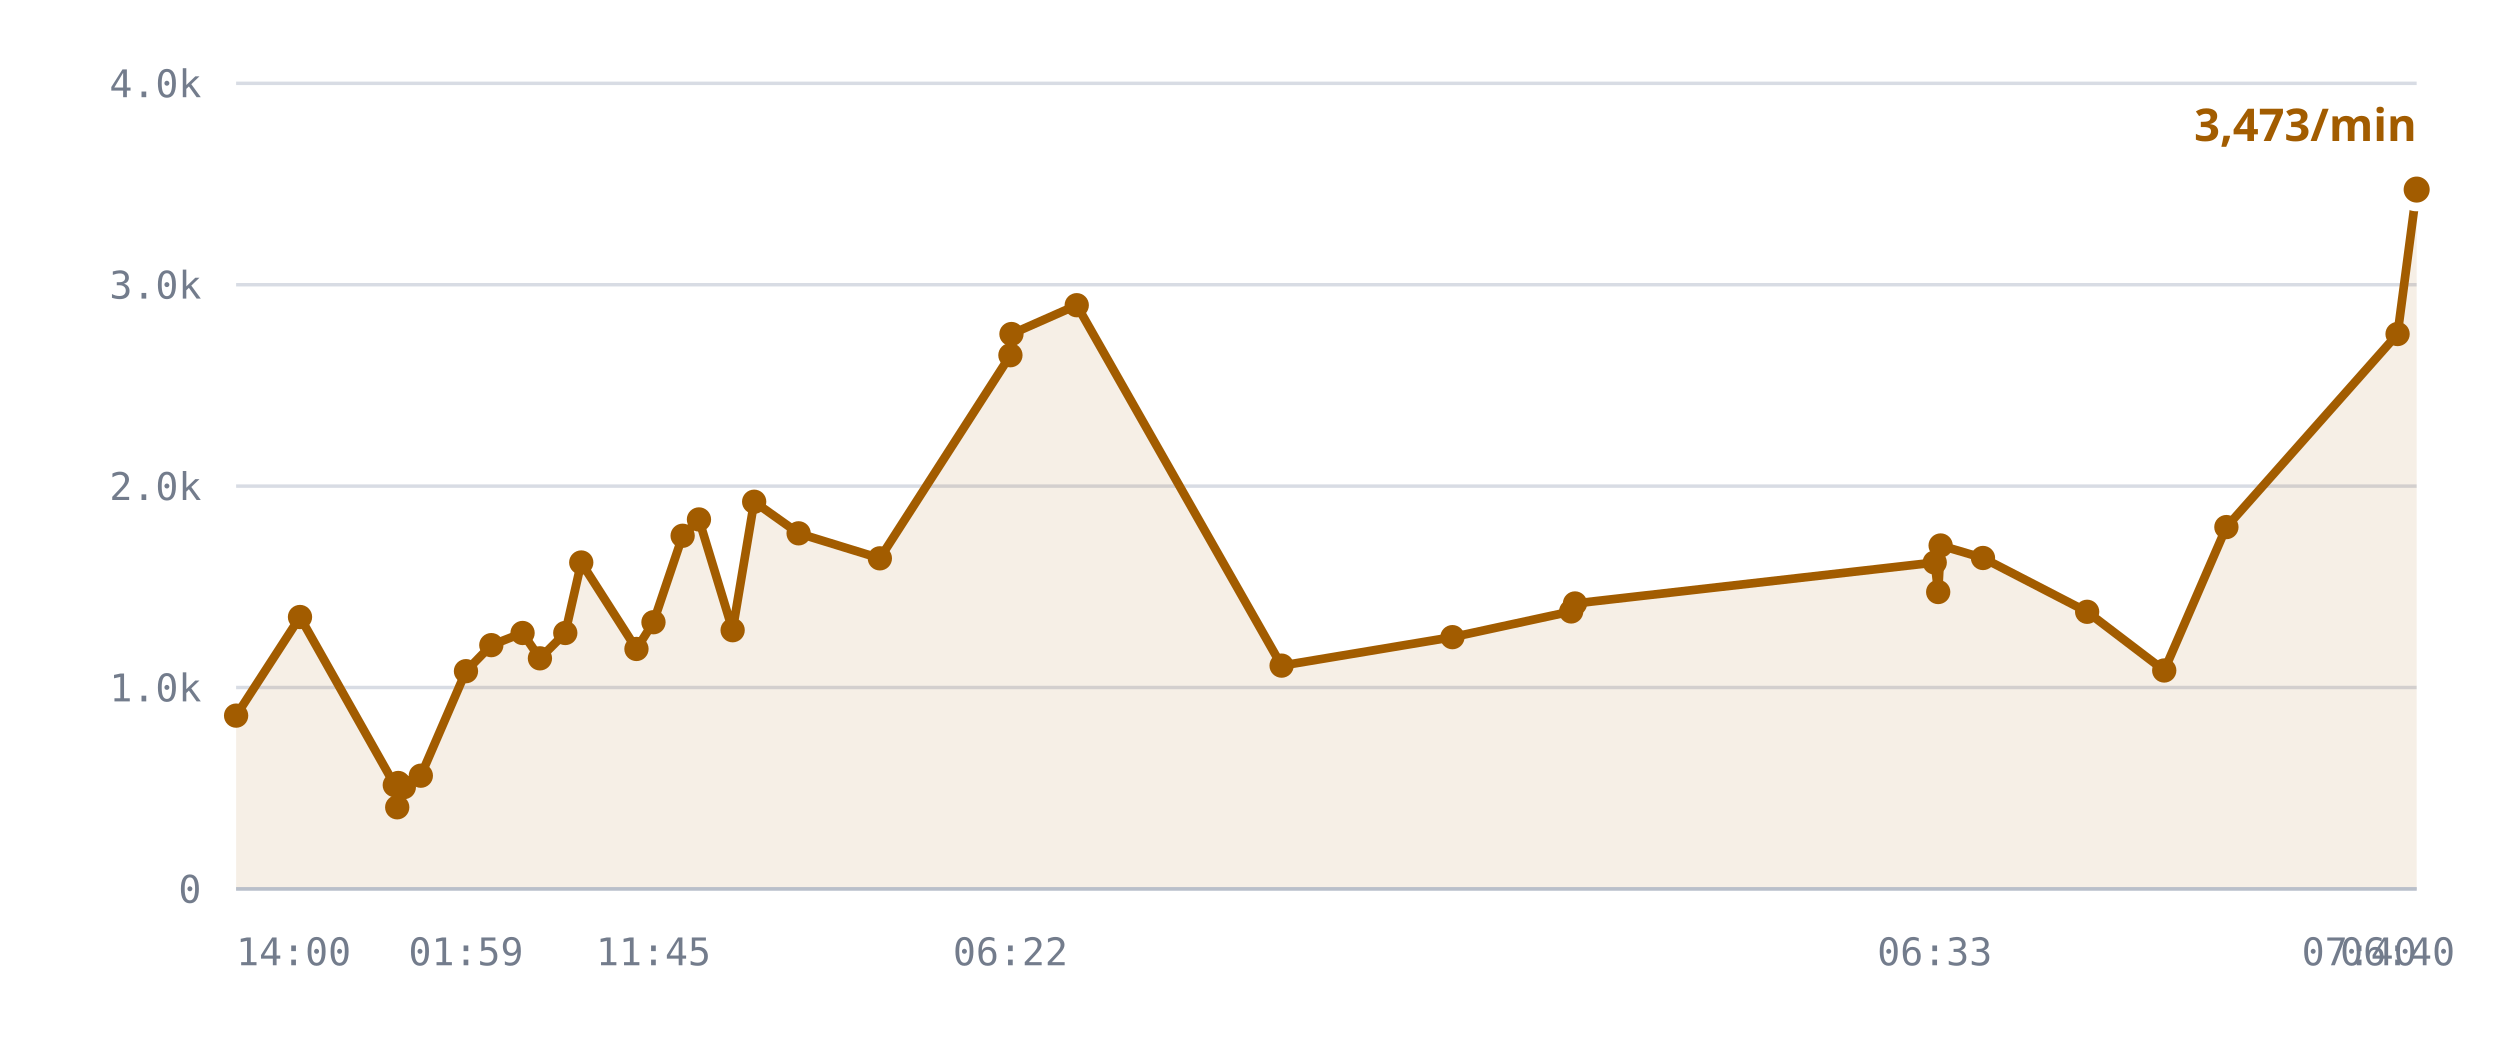
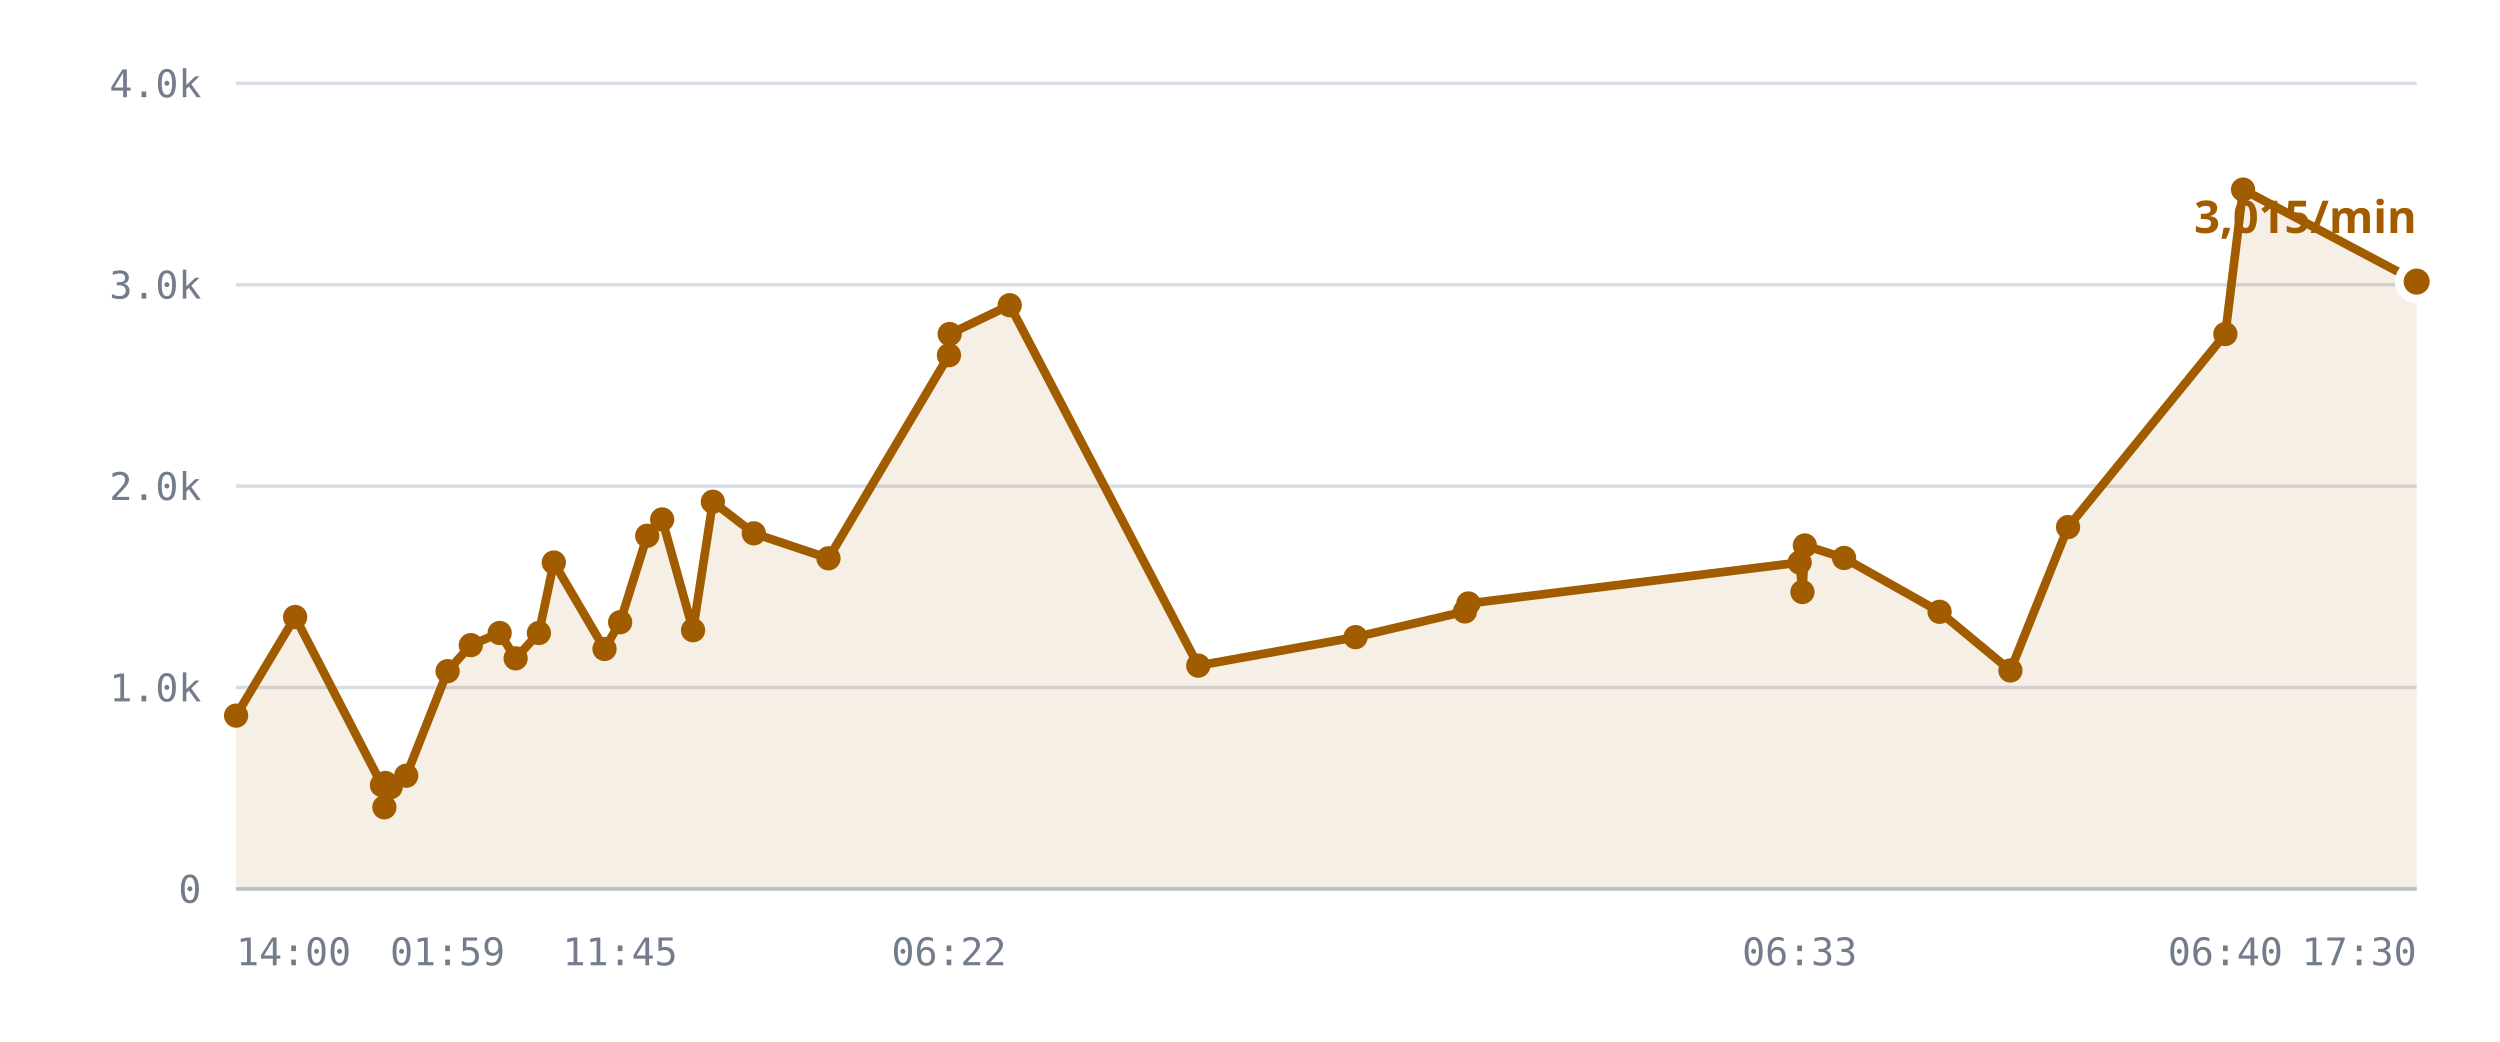
<svg xmlns="http://www.w3.org/2000/svg" viewBox="0 0 720 300" role="img" aria-label="/r/lobby messages per minute">
  <style>
    .grid      { stroke: var(--chart-grid, #d8dce4); stroke-width: 1; }
    .cap       { stroke: var(--chart-cap, #9a2b22); stroke-width: 1.5; stroke-dasharray: 5 4; }
    .cap-label { fill: var(--chart-cap, #9a2b22); font: 600 11px Archivo, system-ui, sans-serif; letter-spacing: .04em; }
    .tick      { fill: var(--chart-muted, #737c8c); font: 500 11px "IBM Plex Mono", ui-monospace, monospace; }
    .tick-y    { text-anchor: end; }
    .tick-x    { text-anchor: middle; }
    .series    { fill: none; stroke: var(--chart-line, #a25c00); stroke-width: 2.5; stroke-linejoin: round; stroke-linecap: round; }
    .fill      { fill: var(--chart-fill, rgba(162,92,0,.10)); stroke: none; }
    .dot       { fill: var(--chart-line, #a25c00); }
    .dot-last  { stroke: var(--chart-bg, #fff); stroke-width: 2.5; }
    .end-label { fill: var(--chart-line, #a25c00); font: 700 13px Archivo, system-ui, sans-serif; }
    .axis      { stroke: var(--chart-axis, #b9bfca); stroke-width: 1; }
  </style>
  <line x1="68" y1="256.0" x2="696" y2="256.0" class="grid" />
  <text x="58" y="260.0" class="tick tick-y">0</text>
  <line x1="68" y1="198.0" x2="696" y2="198.0" class="grid" />
  <text x="58" y="202.0" class="tick tick-y">1.0k</text>
  <line x1="68" y1="140.0" x2="696" y2="140.0" class="grid" />
  <text x="58" y="144.0" class="tick tick-y">2.0k</text>
  <line x1="68" y1="82.0" x2="696" y2="82.0" class="grid" />
  <text x="58" y="86.0" class="tick tick-y">3.0k</text>
  <line x1="68" y1="24.0" x2="696" y2="24.0" class="grid" />
  <text x="58" y="28.0" class="tick tick-y">4.0k</text>
-   <path d="M68.0,206.1 L86.4,177.7 L113.7,226.1 L114.4,232.5 L114.7,225.5 L116.3,226.7 L121.2,223.4 L134.2,193.3 L141.5,185.8 L150.5,182.3 L155.5,189.6 L162.8,182.3 L167.4,162.0 L183.3,186.9 L188.2,179.2 L196.6,154.3 L201.3,149.6 L211.0,181.5 L217.2,144.5 L230.0,153.6 L253.4,160.8 L291.0,102.3 L291.3,96.2 L310.1,87.9 L369.1,191.7 L418.3,183.5 L452.5,176.1 L453.6,173.8 L557.2,162.0 L558.2,170.5 L558.9,157.1 L571.1,160.7 L601.1,176.2 L623.3,193.1 L641.2,151.8 L690.5,96.2 L696.0,54.6 L696.0,256.0 L68.0,256.0 Z" class="fill" />
-   <path d="M68.0,206.1 L86.4,177.7 L113.7,226.1 L114.4,232.5 L114.7,225.5 L116.3,226.7 L121.2,223.4 L134.2,193.3 L141.5,185.8 L150.5,182.3 L155.5,189.6 L162.8,182.3 L167.4,162.0 L183.3,186.9 L188.2,179.2 L196.6,154.3 L201.3,149.6 L211.0,181.5 L217.2,144.5 L230.0,153.6 L253.4,160.8 L291.0,102.3 L291.3,96.2 L310.1,87.9 L369.1,191.7 L418.3,183.5 L452.5,176.1 L453.6,173.8 L557.2,162.0 L558.2,170.5 L558.9,157.1 L571.1,160.7 L601.1,176.2 L623.3,193.1 L641.2,151.8 L690.5,96.2 L696.0,54.6" class="series" />
+   <path d="M68.0,206.1 L85.0,177.7 L110.0,226.1 L110.7,232.5 L111.0,225.5 L112.5,226.7 L117.0,223.4 L128.9,193.3 L135.6,185.8 L143.9,182.3 L148.5,189.6 L155.2,182.3 L159.5,162.0 L174.1,186.9 L178.6,179.2 L186.4,154.3 L190.7,149.6 L199.6,181.5 L205.3,144.5 L217.1,153.6 L238.6,160.8 L273.3,102.3 L273.5,96.2 L290.8,87.9 L345.1,191.7 L390.4,183.5 L421.9,176.1 L422.9,173.8 L518.3,162.0 L519.1,170.5 L519.8,157.1 L531.1,160.7 L558.6,176.2 L579.0,193.1 L595.6,151.8 L640.9,96.2 L646.0,54.6 L696.0,81.1 L696.0,256.0 L68.0,256.0 Z" class="fill" />
+   <path d="M68.0,206.1 L85.0,177.7 L110.0,226.1 L110.7,232.5 L111.0,225.5 L112.5,226.7 L117.0,223.4 L128.9,193.3 L135.6,185.8 L143.9,182.3 L148.5,189.6 L155.2,182.3 L159.5,162.0 L174.1,186.9 L178.6,179.2 L186.4,154.3 L190.7,149.6 L199.6,181.5 L205.3,144.5 L217.1,153.6 L238.6,160.8 L273.3,102.3 L273.5,96.2 L290.8,87.9 L345.1,191.7 L390.4,183.5 L421.9,176.1 L422.9,173.8 L518.3,162.0 L519.1,170.5 L519.8,157.1 L531.1,160.7 L558.6,176.2 L579.0,193.1 L595.6,151.8 L640.9,96.2 L646.0,54.6 L696.0,81.1" class="series" />
  <circle cx="68.0" cy="206.1" r="3.5" class="dot" />
-   <circle cx="86.4" cy="177.7" r="3.5" class="dot" />
-   <circle cx="113.7" cy="226.1" r="3.5" class="dot" />
-   <circle cx="114.4" cy="232.5" r="3.5" class="dot" />
-   <circle cx="114.7" cy="225.5" r="3.5" class="dot" />
-   <circle cx="116.3" cy="226.7" r="3.5" class="dot" />
-   <circle cx="121.2" cy="223.4" r="3.5" class="dot" />
-   <circle cx="134.2" cy="193.3" r="3.5" class="dot" />
-   <circle cx="141.5" cy="185.8" r="3.5" class="dot" />
-   <circle cx="150.5" cy="182.3" r="3.5" class="dot" />
-   <circle cx="155.5" cy="189.6" r="3.5" class="dot" />
-   <circle cx="162.8" cy="182.3" r="3.5" class="dot" />
-   <circle cx="167.4" cy="162.0" r="3.5" class="dot" />
-   <circle cx="183.3" cy="186.9" r="3.5" class="dot" />
-   <circle cx="188.2" cy="179.2" r="3.5" class="dot" />
-   <circle cx="196.6" cy="154.3" r="3.5" class="dot" />
-   <circle cx="201.3" cy="149.6" r="3.5" class="dot" />
-   <circle cx="211.0" cy="181.5" r="3.5" class="dot" />
-   <circle cx="217.2" cy="144.5" r="3.5" class="dot" />
-   <circle cx="230.0" cy="153.6" r="3.5" class="dot" />
-   <circle cx="253.4" cy="160.8" r="3.5" class="dot" />
-   <circle cx="291.0" cy="102.3" r="3.5" class="dot" />
-   <circle cx="291.3" cy="96.2" r="3.5" class="dot" />
-   <circle cx="310.1" cy="87.9" r="3.5" class="dot" />
-   <circle cx="369.1" cy="191.7" r="3.5" class="dot" />
-   <circle cx="418.3" cy="183.5" r="3.5" class="dot" />
-   <circle cx="452.5" cy="176.1" r="3.5" class="dot" />
-   <circle cx="453.6" cy="173.8" r="3.5" class="dot" />
-   <circle cx="557.2" cy="162.0" r="3.5" class="dot" />
-   <circle cx="558.2" cy="170.5" r="3.5" class="dot" />
-   <circle cx="558.9" cy="157.1" r="3.5" class="dot" />
-   <circle cx="571.1" cy="160.7" r="3.5" class="dot" />
-   <circle cx="601.1" cy="176.2" r="3.5" class="dot" />
-   <circle cx="623.3" cy="193.1" r="3.5" class="dot" />
-   <circle cx="641.2" cy="151.8" r="3.5" class="dot" />
-   <circle cx="690.5" cy="96.2" r="3.5" class="dot" />
-   <circle cx="696.0" cy="54.6" r="5" class="dot dot-last" />
-   <text x="696.0" y="40.6" class="end-label" text-anchor="end">3,473/min</text>
+   <circle cx="85.0" cy="177.7" r="3.5" class="dot" />
+   <circle cx="110.0" cy="226.1" r="3.5" class="dot" />
+   <circle cx="110.7" cy="232.5" r="3.5" class="dot" />
+   <circle cx="111.0" cy="225.5" r="3.5" class="dot" />
+   <circle cx="112.5" cy="226.7" r="3.5" class="dot" />
+   <circle cx="117.0" cy="223.4" r="3.5" class="dot" />
+   <circle cx="128.9" cy="193.3" r="3.5" class="dot" />
+   <circle cx="135.6" cy="185.8" r="3.5" class="dot" />
+   <circle cx="143.9" cy="182.3" r="3.5" class="dot" />
+   <circle cx="148.5" cy="189.6" r="3.5" class="dot" />
+   <circle cx="155.2" cy="182.3" r="3.5" class="dot" />
+   <circle cx="159.5" cy="162.0" r="3.5" class="dot" />
+   <circle cx="174.1" cy="186.9" r="3.5" class="dot" />
+   <circle cx="178.6" cy="179.2" r="3.5" class="dot" />
+   <circle cx="186.4" cy="154.3" r="3.5" class="dot" />
+   <circle cx="190.7" cy="149.6" r="3.5" class="dot" />
+   <circle cx="199.6" cy="181.5" r="3.5" class="dot" />
+   <circle cx="205.3" cy="144.5" r="3.5" class="dot" />
+   <circle cx="217.1" cy="153.6" r="3.5" class="dot" />
+   <circle cx="238.6" cy="160.8" r="3.5" class="dot" />
+   <circle cx="273.3" cy="102.3" r="3.5" class="dot" />
+   <circle cx="273.5" cy="96.2" r="3.5" class="dot" />
+   <circle cx="290.8" cy="87.9" r="3.5" class="dot" />
+   <circle cx="345.1" cy="191.7" r="3.5" class="dot" />
+   <circle cx="390.4" cy="183.5" r="3.5" class="dot" />
+   <circle cx="421.9" cy="176.1" r="3.5" class="dot" />
+   <circle cx="422.9" cy="173.8" r="3.5" class="dot" />
+   <circle cx="518.3" cy="162.0" r="3.5" class="dot" />
+   <circle cx="519.1" cy="170.5" r="3.5" class="dot" />
+   <circle cx="519.8" cy="157.1" r="3.5" class="dot" />
+   <circle cx="531.1" cy="160.7" r="3.5" class="dot" />
+   <circle cx="558.6" cy="176.2" r="3.5" class="dot" />
+   <circle cx="579.0" cy="193.1" r="3.5" class="dot" />
+   <circle cx="595.6" cy="151.8" r="3.5" class="dot" />
+   <circle cx="640.9" cy="96.2" r="3.5" class="dot" />
+   <circle cx="646.0" cy="54.6" r="3.5" class="dot" />
+   <circle cx="696.0" cy="81.1" r="5" class="dot dot-last" />
+   <text x="696.0" y="67.1" class="end-label" text-anchor="end">3,015/min</text>
  <line x1="68" y1="256" x2="696" y2="256" class="axis" />
  <text x="68.0" y="278" class="tick" text-anchor="start">14:00</text>
-   <text x="134.2" y="278" class="tick" text-anchor="middle">01:59</text>
-   <text x="188.2" y="278" class="tick" text-anchor="middle">11:45</text>
-   <text x="291.0" y="278" class="tick" text-anchor="middle">06:22</text>
-   <text x="557.2" y="278" class="tick" text-anchor="middle">06:33</text>
-   <text x="690.5" y="278" class="tick" text-anchor="middle">06:40</text>
-   <text x="696.0" y="278" class="tick" text-anchor="end">07:40</text>
+   <text x="128.9" y="278" class="tick" text-anchor="middle">01:59</text>
+   <text x="178.6" y="278" class="tick" text-anchor="middle">11:45</text>
+   <text x="273.3" y="278" class="tick" text-anchor="middle">06:22</text>
+   <text x="518.3" y="278" class="tick" text-anchor="middle">06:33</text>
+   <text x="640.9" y="278" class="tick" text-anchor="middle">06:40</text>
+   <text x="696.0" y="278" class="tick" text-anchor="end">17:30</text>
</svg>
